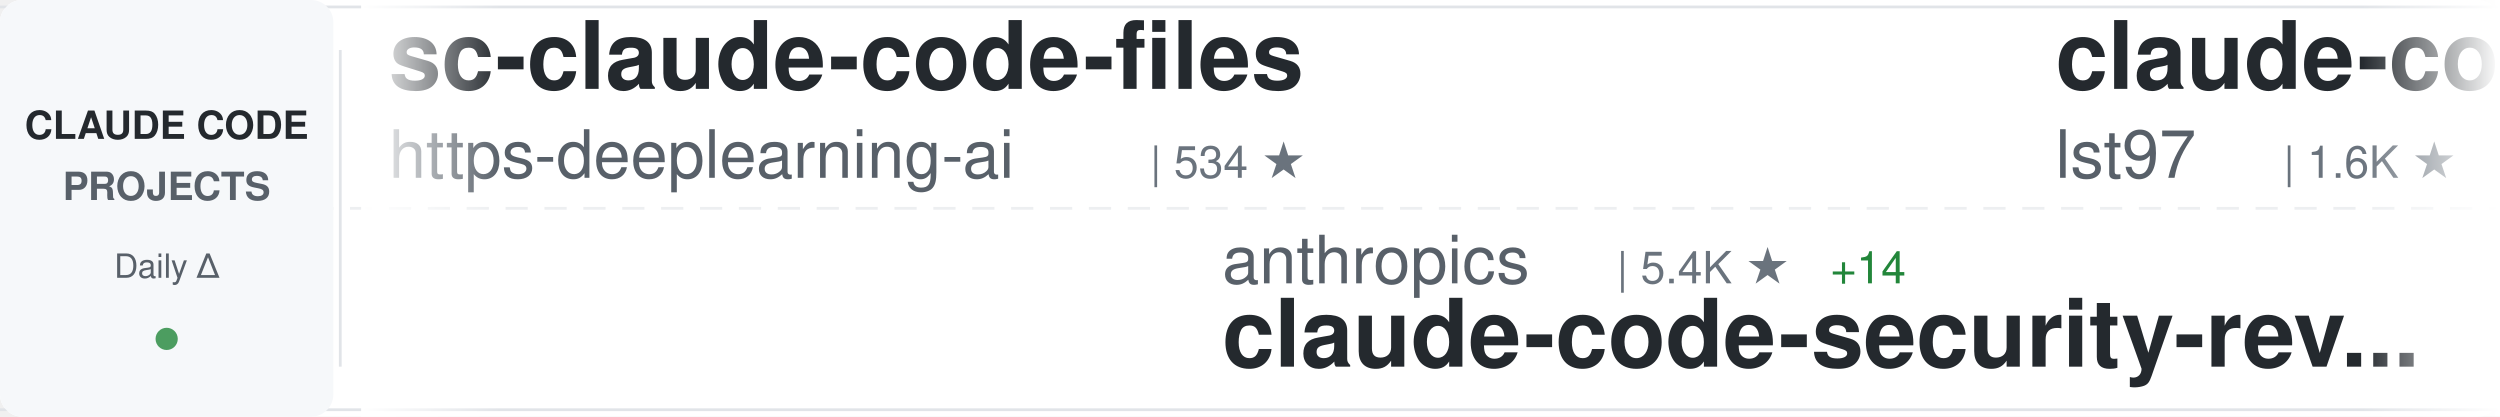
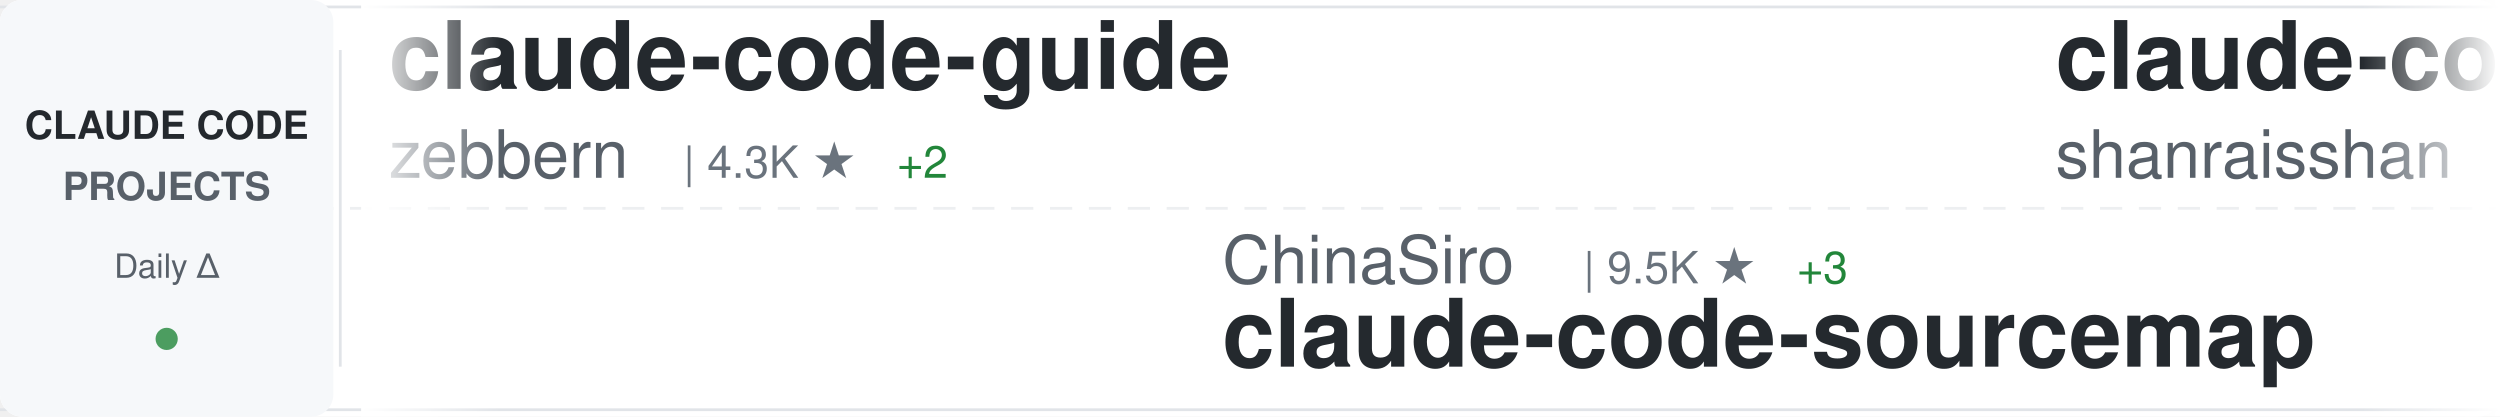
<svg xmlns="http://www.w3.org/2000/svg" width="900" height="150">
  <defs>
    <linearGradient id="awesomeLeftFade" x1="0%" y1="0%" x2="100%" y2="0%">
      <stop offset="0%" style="stop-color:#ffffff;stop-opacity:1" />
      <stop offset="100%" style="stop-color:#ffffff;stop-opacity:0" />
    </linearGradient>
    <linearGradient id="awesomeRightFade" x1="0%" y1="0%" x2="100%" y2="0%">
      <stop offset="0%" style="stop-color:#ffffff;stop-opacity:0" />
      <stop offset="100%" style="stop-color:#ffffff;stop-opacity:1" />
    </linearGradient>
  </defs>
  <rect width="900" height="150" fill="#ffffff" rx="8" />
  <rect x="0" y="2" width="900" height="1" fill="#e1e4e8" />
  <rect x="0" y="147" width="900" height="1" fill="#e1e4e8" />
  <line x1="0" y1="75" x2="900" y2="75" stroke="#e1e4e8" stroke-width="1" stroke-dasharray="8 6" opacity="0.6" />
  <rect x="0" y="0" width="120" height="150" fill="#f6f8fa" rx="8" />
  <text x="60" y="50" font-family="-apple-system, BlinkMacSystemFont, 'Segoe UI', Helvetica, Arial, sans-serif" font-size="14" font-weight="600" fill="#24292e" text-anchor="middle">CLAUDE CODE</text>
  <text x="60" y="72" font-family="-apple-system, BlinkMacSystemFont, 'Segoe UI', Helvetica, Arial, sans-serif" font-size="14" font-weight="600" fill="#586069" text-anchor="middle">PROJECTS</text>
  <text x="60" y="100" font-family="-apple-system, BlinkMacSystemFont, 'Segoe UI', Helvetica, Arial, sans-serif" font-size="12" font-weight="500" fill="#586069" text-anchor="middle">Daily Δ</text>
  <circle cx="60" cy="122" r="4" fill="#22863a" opacity="0.8" />
  <rect x="122" y="18" width="1" height="114" fill="#e1e4e8" />
  <clipPath id="awesomeTickerClip">
    <rect x="130" y="0" width="770" height="150" />
  </clipPath>
  <g clip-path="url(#awesomeTickerClip)">
    <g id="awesomeTickerItems">
      <animateTransform attributeName="transform" attributeType="XML" type="translate" from="0 0" to="-3000 0" dur="54s" repeatCount="indefinite" />
      <g transform="translate(0, 0)">
-         <text x="140" y="32" font-family="-apple-system, BlinkMacSystemFont, 'Segoe UI', Helvetica, Arial, sans-serif" font-size="34" font-weight="600" fill="#24292e">sc-claude-code-files</text>
-         <text x="140" y="64" font-family="-apple-system, BlinkMacSystemFont, 'Segoe UI', Helvetica, Arial, sans-serif" font-size="24" font-weight="400" fill="#586069">https-deeplearning-ai</text>
-         <text x="414" y="64" font-family="-apple-system, BlinkMacSystemFont, 'Segoe UI', Helvetica, Arial, sans-serif" font-size="16" font-weight="500" fill="#6a737d">| 534 ★</text>
+         <text x="140" y="32" font-family="-apple-system, BlinkMacSystemFont, 'Segoe UI', Helvetica, Arial, sans-serif" font-size="34" font-weight="600" fill="#24292e">claude-code-guide</text>
+         <text x="140" y="64" font-family="-apple-system, BlinkMacSystemFont, 'Segoe UI', Helvetica, Arial, sans-serif" font-size="24" font-weight="400" fill="#586069">zebbern</text>
+         <text x="246" y="64" font-family="-apple-system, BlinkMacSystemFont, 'Segoe UI', Helvetica, Arial, sans-serif" font-size="16" font-weight="500" fill="#6a737d">| 4.3K ★</text>
+         <text x="323" y="64" font-family="-apple-system, BlinkMacSystemFont, 'Segoe UI', Helvetica, Arial, sans-serif" font-size="16" font-weight="500" fill="#22863a"> +2</text>
      </g>
      <g transform="translate(300, 0)">
-         <text x="140" y="102" font-family="-apple-system, BlinkMacSystemFont, 'Segoe UI', Helvetica, Arial, sans-serif" font-size="24" font-weight="400" fill="#586069">anthropics</text>
-         <text x="282" y="102" font-family="-apple-system, BlinkMacSystemFont, 'Segoe UI', Helvetica, Arial, sans-serif" font-size="16" font-weight="500" fill="#6a737d">| 5.4K ★</text>
-         <text x="359" y="102" font-family="-apple-system, BlinkMacSystemFont, 'Segoe UI', Helvetica, Arial, sans-serif" font-size="16" font-weight="500" fill="#22863a"> +14</text>
-         <text x="140" y="132" font-family="-apple-system, BlinkMacSystemFont, 'Segoe UI', Helvetica, Arial, sans-serif" font-size="34" font-weight="600" fill="#24292e">claude-code-security-rev...</text>
+         <text x="140" y="102" font-family="-apple-system, BlinkMacSystemFont, 'Segoe UI', Helvetica, Arial, sans-serif" font-size="24" font-weight="400" fill="#586069">ChinaSiro</text>
+         <text x="270" y="102" font-family="-apple-system, BlinkMacSystemFont, 'Segoe UI', Helvetica, Arial, sans-serif" font-size="16" font-weight="500" fill="#6a737d">| 9.5K ★</text>
+         <text x="347" y="102" font-family="-apple-system, BlinkMacSystemFont, 'Segoe UI', Helvetica, Arial, sans-serif" font-size="16" font-weight="500" fill="#22863a"> +3</text>
+         <text x="140" y="132" font-family="-apple-system, BlinkMacSystemFont, 'Segoe UI', Helvetica, Arial, sans-serif" font-size="34" font-weight="600" fill="#24292e">claude-code-sourcemap</text>
      </g>
      <g transform="translate(600, 0)">
-         <text x="140" y="32" font-family="-apple-system, BlinkMacSystemFont, 'Segoe UI', Helvetica, Arial, sans-serif" font-size="34" font-weight="600" fill="#24292e">claude-code-sub-agents</text>
-         <text x="140" y="64" font-family="-apple-system, BlinkMacSystemFont, 'Segoe UI', Helvetica, Arial, sans-serif" font-size="24" font-weight="400" fill="#586069">lst97</text>
-         <text x="222" y="64" font-family="-apple-system, BlinkMacSystemFont, 'Segoe UI', Helvetica, Arial, sans-serif" font-size="16" font-weight="500" fill="#6a737d">| 1.6K ★</text>
-         <text x="299" y="64" font-family="-apple-system, BlinkMacSystemFont, 'Segoe UI', Helvetica, Arial, sans-serif" font-size="16" font-weight="500" fill="#22863a"> +1</text>
+         <text x="140" y="32" font-family="-apple-system, BlinkMacSystemFont, 'Segoe UI', Helvetica, Arial, sans-serif" font-size="34" font-weight="600" fill="#24292e">claude-code-best-practic...</text>
+         <text x="140" y="64" font-family="-apple-system, BlinkMacSystemFont, 'Segoe UI', Helvetica, Arial, sans-serif" font-size="24" font-weight="400" fill="#586069">shanraisshan</text>
+         <text x="306" y="64" font-family="-apple-system, BlinkMacSystemFont, 'Segoe UI', Helvetica, Arial, sans-serif" font-size="16" font-weight="500" fill="#6a737d">| 61.4K ★</text>
+         <text x="392" y="64" font-family="-apple-system, BlinkMacSystemFont, 'Segoe UI', Helvetica, Arial, sans-serif" font-size="16" font-weight="500" fill="#22863a"> +150</text>
      </g>
      <g transform="translate(900, 0)">
-         <text x="140" y="102" font-family="-apple-system, BlinkMacSystemFont, 'Segoe UI', Helvetica, Arial, sans-serif" font-size="24" font-weight="400" fill="#586069">kodu-ai</text>
-         <text x="246" y="102" font-family="-apple-system, BlinkMacSystemFont, 'Segoe UI', Helvetica, Arial, sans-serif" font-size="16" font-weight="500" fill="#6a737d">| 5.3K ★</text>
-         <text x="140" y="132" font-family="-apple-system, BlinkMacSystemFont, 'Segoe UI', Helvetica, Arial, sans-serif" font-size="34" font-weight="600" fill="#24292e">claude-coder</text>
+         <text x="140" y="102" font-family="-apple-system, BlinkMacSystemFont, 'Segoe UI', Helvetica, Arial, sans-serif" font-size="24" font-weight="400" fill="#586069">zstmfhy</text>
+         <text x="246" y="102" font-family="-apple-system, BlinkMacSystemFont, 'Segoe UI', Helvetica, Arial, sans-serif" font-size="16" font-weight="500" fill="#6a737d">| 190 ★</text>
+         <text x="140" y="132" font-family="-apple-system, BlinkMacSystemFont, 'Segoe UI', Helvetica, Arial, sans-serif" font-size="34" font-weight="600" fill="#24292e">Claude-code</text>
      </g>
      <g transform="translate(1200, 0)">
-         <text x="140" y="32" font-family="-apple-system, BlinkMacSystemFont, 'Segoe UI', Helvetica, Arial, sans-serif" font-size="34" font-weight="600" fill="#24292e">claude-code-spec-workflo...</text>
-         <text x="140" y="64" font-family="-apple-system, BlinkMacSystemFont, 'Segoe UI', Helvetica, Arial, sans-serif" font-size="24" font-weight="400" fill="#586069">Pimzino</text>
-         <text x="246" y="64" font-family="-apple-system, BlinkMacSystemFont, 'Segoe UI', Helvetica, Arial, sans-serif" font-size="16" font-weight="500" fill="#6a737d">| 3.8K ★</text>
-         <text x="323" y="64" font-family="-apple-system, BlinkMacSystemFont, 'Segoe UI', Helvetica, Arial, sans-serif" font-size="16" font-weight="500" fill="#22863a"> +1</text>
+         <text x="140" y="32" font-family="-apple-system, BlinkMacSystemFont, 'Segoe UI', Helvetica, Arial, sans-serif" font-size="34" font-weight="600" fill="#24292e">Claude-Code-Workflow</text>
+         <text x="140" y="64" font-family="-apple-system, BlinkMacSystemFont, 'Segoe UI', Helvetica, Arial, sans-serif" font-size="24" font-weight="400" fill="#586069">catlog22</text>
+         <text x="258" y="64" font-family="-apple-system, BlinkMacSystemFont, 'Segoe UI', Helvetica, Arial, sans-serif" font-size="16" font-weight="500" fill="#6a737d">| 2.1K ★</text>
      </g>
      <g transform="translate(1500, 0)">
-         <text x="140" y="102" font-family="-apple-system, BlinkMacSystemFont, 'Segoe UI', Helvetica, Arial, sans-serif" font-size="24" font-weight="400" fill="#586069">VILA-Lab</text>
-         <text x="258" y="102" font-family="-apple-system, BlinkMacSystemFont, 'Segoe UI', Helvetica, Arial, sans-serif" font-size="16" font-weight="500" fill="#6a737d">| 1.8K ★</text>
-         <text x="335" y="102" font-family="-apple-system, BlinkMacSystemFont, 'Segoe UI', Helvetica, Arial, sans-serif" font-size="16" font-weight="500" fill="#22863a"> +4</text>
-         <text x="140" y="132" font-family="-apple-system, BlinkMacSystemFont, 'Segoe UI', Helvetica, Arial, sans-serif" font-size="34" font-weight="600" fill="#24292e">Dive-into-Claude-Code</text>
+         <text x="140" y="102" font-family="-apple-system, BlinkMacSystemFont, 'Segoe UI', Helvetica, Arial, sans-serif" font-size="24" font-weight="400" fill="#586069">multica-ai</text>
+         <text x="282" y="102" font-family="-apple-system, BlinkMacSystemFont, 'Segoe UI', Helvetica, Arial, sans-serif" font-size="16" font-weight="500" fill="#6a737d">| 183.6K ★</text>
+         <text x="377" y="102" font-family="-apple-system, BlinkMacSystemFont, 'Segoe UI', Helvetica, Arial, sans-serif" font-size="16" font-weight="500" fill="#22863a"> +545</text>
+         <text x="140" y="132" font-family="-apple-system, BlinkMacSystemFont, 'Segoe UI', Helvetica, Arial, sans-serif" font-size="34" font-weight="600" fill="#24292e">andrej-karpathy-skills</text>
      </g>
      <g transform="translate(1800, 0)">
-         <text x="140" y="32" font-family="-apple-system, BlinkMacSystemFont, 'Segoe UI', Helvetica, Arial, sans-serif" font-size="34" font-weight="600" fill="#24292e">how-claude-code-works</text>
-         <text x="140" y="64" font-family="-apple-system, BlinkMacSystemFont, 'Segoe UI', Helvetica, Arial, sans-serif" font-size="24" font-weight="400" fill="#586069">Windy3f3f3f3f</text>
-         <text x="318" y="64" font-family="-apple-system, BlinkMacSystemFont, 'Segoe UI', Helvetica, Arial, sans-serif" font-size="16" font-weight="500" fill="#6a737d">| 2.7K ★</text>
-         <text x="395" y="64" font-family="-apple-system, BlinkMacSystemFont, 'Segoe UI', Helvetica, Arial, sans-serif" font-size="16" font-weight="500" fill="#22863a"> +7</text>
+         <text x="140" y="32" font-family="-apple-system, BlinkMacSystemFont, 'Segoe UI', Helvetica, Arial, sans-serif" font-size="34" font-weight="600" fill="#24292e">free-claude-code</text>
+         <text x="140" y="64" font-family="-apple-system, BlinkMacSystemFont, 'Segoe UI', Helvetica, Arial, sans-serif" font-size="24" font-weight="400" fill="#586069">Alishahryar1</text>
+         <text x="306" y="64" font-family="-apple-system, BlinkMacSystemFont, 'Segoe UI', Helvetica, Arial, sans-serif" font-size="16" font-weight="500" fill="#6a737d">| 37.3K ★</text>
+         <text x="392" y="64" font-family="-apple-system, BlinkMacSystemFont, 'Segoe UI', Helvetica, Arial, sans-serif" font-size="16" font-weight="500" fill="#22863a"> +155</text>
      </g>
      <g transform="translate(2100, 0)">
-         <text x="140" y="102" font-family="-apple-system, BlinkMacSystemFont, 'Segoe UI', Helvetica, Arial, sans-serif" font-size="24" font-weight="400" fill="#586069">alejandrobalderas</text>
-         <text x="366" y="102" font-family="-apple-system, BlinkMacSystemFont, 'Segoe UI', Helvetica, Arial, sans-serif" font-size="16" font-weight="500" fill="#6a737d">| 2.3K ★</text>
-         <text x="443" y="102" font-family="-apple-system, BlinkMacSystemFont, 'Segoe UI', Helvetica, Arial, sans-serif" font-size="16" font-weight="500" fill="#22863a"> +4</text>
-         <text x="140" y="132" font-family="-apple-system, BlinkMacSystemFont, 'Segoe UI', Helvetica, Arial, sans-serif" font-size="34" font-weight="600" fill="#24292e">claude-code-from-source</text>
+         <text x="140" y="102" font-family="-apple-system, BlinkMacSystemFont, 'Segoe UI', Helvetica, Arial, sans-serif" font-size="24" font-weight="400" fill="#586069">musistudio</text>
+         <text x="282" y="102" font-family="-apple-system, BlinkMacSystemFont, 'Segoe UI', Helvetica, Arial, sans-serif" font-size="16" font-weight="500" fill="#6a737d">| 35.4K ★</text>
+         <text x="368" y="102" font-family="-apple-system, BlinkMacSystemFont, 'Segoe UI', Helvetica, Arial, sans-serif" font-size="16" font-weight="500" fill="#22863a"> +28</text>
+         <text x="140" y="132" font-family="-apple-system, BlinkMacSystemFont, 'Segoe UI', Helvetica, Arial, sans-serif" font-size="34" font-weight="600" fill="#24292e">claude-code-router</text>
      </g>
      <g transform="translate(2400, 0)">
-         <text x="140" y="32" font-family="-apple-system, BlinkMacSystemFont, 'Segoe UI', Helvetica, Arial, sans-serif" font-size="34" font-weight="600" fill="#24292e">claude-code-tudou</text>
-         <text x="140" y="64" font-family="-apple-system, BlinkMacSystemFont, 'Segoe UI', Helvetica, Arial, sans-serif" font-size="24" font-weight="400" fill="#586069">AICoderTudou</text>
-         <text x="306" y="64" font-family="-apple-system, BlinkMacSystemFont, 'Segoe UI', Helvetica, Arial, sans-serif" font-size="16" font-weight="500" fill="#6a737d">| 498 ★</text>
+         <text x="140" y="32" font-family="-apple-system, BlinkMacSystemFont, 'Segoe UI', Helvetica, Arial, sans-serif" font-size="34" font-weight="600" fill="#24292e">claude-code-security-rev...</text>
+         <text x="140" y="64" font-family="-apple-system, BlinkMacSystemFont, 'Segoe UI', Helvetica, Arial, sans-serif" font-size="24" font-weight="400" fill="#586069">anthropics</text>
+         <text x="282" y="64" font-family="-apple-system, BlinkMacSystemFont, 'Segoe UI', Helvetica, Arial, sans-serif" font-size="16" font-weight="500" fill="#6a737d">| 5.4K ★</text>
+         <text x="359" y="64" font-family="-apple-system, BlinkMacSystemFont, 'Segoe UI', Helvetica, Arial, sans-serif" font-size="16" font-weight="500" fill="#22863a"> +13</text>
      </g>
      <g transform="translate(2700, 0)">
-         <text x="140" y="102" font-family="-apple-system, BlinkMacSystemFont, 'Segoe UI', Helvetica, Arial, sans-serif" font-size="24" font-weight="400" fill="#586069">carlvellotti</text>
-         <text x="306" y="102" font-family="-apple-system, BlinkMacSystemFont, 'Segoe UI', Helvetica, Arial, sans-serif" font-size="16" font-weight="500" fill="#6a737d">| 2.1K ★</text>
-         <text x="383" y="102" font-family="-apple-system, BlinkMacSystemFont, 'Segoe UI', Helvetica, Arial, sans-serif" font-size="16" font-weight="500" fill="#22863a"> +2</text>
-         <text x="140" y="132" font-family="-apple-system, BlinkMacSystemFont, 'Segoe UI', Helvetica, Arial, sans-serif" font-size="34" font-weight="600" fill="#24292e">claude-code-pm-course</text>
+         <text x="140" y="102" font-family="-apple-system, BlinkMacSystemFont, 'Segoe UI', Helvetica, Arial, sans-serif" font-size="24" font-weight="400" fill="#586069">Donchitos</text>
+         <text x="270" y="102" font-family="-apple-system, BlinkMacSystemFont, 'Segoe UI', Helvetica, Arial, sans-serif" font-size="16" font-weight="500" fill="#6a737d">| 22.4K ★</text>
+         <text x="356" y="102" font-family="-apple-system, BlinkMacSystemFont, 'Segoe UI', Helvetica, Arial, sans-serif" font-size="16" font-weight="500" fill="#22863a"> +38</text>
+         <text x="140" y="132" font-family="-apple-system, BlinkMacSystemFont, 'Segoe UI', Helvetica, Arial, sans-serif" font-size="34" font-weight="600" fill="#24292e">Claude-Code-Game-Studios</text>
      </g>
      <g transform="translate(3000, 0)">
-         <text x="140" y="32" font-family="-apple-system, BlinkMacSystemFont, 'Segoe UI', Helvetica, Arial, sans-serif" font-size="34" font-weight="600" fill="#24292e">sc-claude-code-files</text>
-         <text x="140" y="64" font-family="-apple-system, BlinkMacSystemFont, 'Segoe UI', Helvetica, Arial, sans-serif" font-size="24" font-weight="400" fill="#586069">https-deeplearning-ai</text>
-         <text x="414" y="64" font-family="-apple-system, BlinkMacSystemFont, 'Segoe UI', Helvetica, Arial, sans-serif" font-size="16" font-weight="500" fill="#6a737d">| 534 ★</text>
+         <text x="140" y="32" font-family="-apple-system, BlinkMacSystemFont, 'Segoe UI', Helvetica, Arial, sans-serif" font-size="34" font-weight="600" fill="#24292e">claude-code-guide</text>
+         <text x="140" y="64" font-family="-apple-system, BlinkMacSystemFont, 'Segoe UI', Helvetica, Arial, sans-serif" font-size="24" font-weight="400" fill="#586069">zebbern</text>
+         <text x="246" y="64" font-family="-apple-system, BlinkMacSystemFont, 'Segoe UI', Helvetica, Arial, sans-serif" font-size="16" font-weight="500" fill="#6a737d">| 4.3K ★</text>
+         <text x="323" y="64" font-family="-apple-system, BlinkMacSystemFont, 'Segoe UI', Helvetica, Arial, sans-serif" font-size="16" font-weight="500" fill="#22863a"> +2</text>
      </g>
      <g transform="translate(3300, 0)">
-         <text x="140" y="102" font-family="-apple-system, BlinkMacSystemFont, 'Segoe UI', Helvetica, Arial, sans-serif" font-size="24" font-weight="400" fill="#586069">anthropics</text>
-         <text x="282" y="102" font-family="-apple-system, BlinkMacSystemFont, 'Segoe UI', Helvetica, Arial, sans-serif" font-size="16" font-weight="500" fill="#6a737d">| 5.4K ★</text>
-         <text x="359" y="102" font-family="-apple-system, BlinkMacSystemFont, 'Segoe UI', Helvetica, Arial, sans-serif" font-size="16" font-weight="500" fill="#22863a"> +14</text>
-         <text x="140" y="132" font-family="-apple-system, BlinkMacSystemFont, 'Segoe UI', Helvetica, Arial, sans-serif" font-size="34" font-weight="600" fill="#24292e">claude-code-security-rev...</text>
+         <text x="140" y="102" font-family="-apple-system, BlinkMacSystemFont, 'Segoe UI', Helvetica, Arial, sans-serif" font-size="24" font-weight="400" fill="#586069">ChinaSiro</text>
+         <text x="270" y="102" font-family="-apple-system, BlinkMacSystemFont, 'Segoe UI', Helvetica, Arial, sans-serif" font-size="16" font-weight="500" fill="#6a737d">| 9.5K ★</text>
+         <text x="347" y="102" font-family="-apple-system, BlinkMacSystemFont, 'Segoe UI', Helvetica, Arial, sans-serif" font-size="16" font-weight="500" fill="#22863a"> +3</text>
+         <text x="140" y="132" font-family="-apple-system, BlinkMacSystemFont, 'Segoe UI', Helvetica, Arial, sans-serif" font-size="34" font-weight="600" fill="#24292e">claude-code-sourcemap</text>
      </g>
      <g transform="translate(3600, 0)">
-         <text x="140" y="32" font-family="-apple-system, BlinkMacSystemFont, 'Segoe UI', Helvetica, Arial, sans-serif" font-size="34" font-weight="600" fill="#24292e">claude-code-sub-agents</text>
-         <text x="140" y="64" font-family="-apple-system, BlinkMacSystemFont, 'Segoe UI', Helvetica, Arial, sans-serif" font-size="24" font-weight="400" fill="#586069">lst97</text>
-         <text x="222" y="64" font-family="-apple-system, BlinkMacSystemFont, 'Segoe UI', Helvetica, Arial, sans-serif" font-size="16" font-weight="500" fill="#6a737d">| 1.6K ★</text>
-         <text x="299" y="64" font-family="-apple-system, BlinkMacSystemFont, 'Segoe UI', Helvetica, Arial, sans-serif" font-size="16" font-weight="500" fill="#22863a"> +1</text>
+         <text x="140" y="32" font-family="-apple-system, BlinkMacSystemFont, 'Segoe UI', Helvetica, Arial, sans-serif" font-size="34" font-weight="600" fill="#24292e">claude-code-best-practic...</text>
+         <text x="140" y="64" font-family="-apple-system, BlinkMacSystemFont, 'Segoe UI', Helvetica, Arial, sans-serif" font-size="24" font-weight="400" fill="#586069">shanraisshan</text>
+         <text x="306" y="64" font-family="-apple-system, BlinkMacSystemFont, 'Segoe UI', Helvetica, Arial, sans-serif" font-size="16" font-weight="500" fill="#6a737d">| 61.4K ★</text>
+         <text x="392" y="64" font-family="-apple-system, BlinkMacSystemFont, 'Segoe UI', Helvetica, Arial, sans-serif" font-size="16" font-weight="500" fill="#22863a"> +150</text>
      </g>
      <g transform="translate(3900, 0)">
-         <text x="140" y="102" font-family="-apple-system, BlinkMacSystemFont, 'Segoe UI', Helvetica, Arial, sans-serif" font-size="24" font-weight="400" fill="#586069">kodu-ai</text>
-         <text x="246" y="102" font-family="-apple-system, BlinkMacSystemFont, 'Segoe UI', Helvetica, Arial, sans-serif" font-size="16" font-weight="500" fill="#6a737d">| 5.3K ★</text>
-         <text x="140" y="132" font-family="-apple-system, BlinkMacSystemFont, 'Segoe UI', Helvetica, Arial, sans-serif" font-size="34" font-weight="600" fill="#24292e">claude-coder</text>
+         <text x="140" y="102" font-family="-apple-system, BlinkMacSystemFont, 'Segoe UI', Helvetica, Arial, sans-serif" font-size="24" font-weight="400" fill="#586069">zstmfhy</text>
+         <text x="246" y="102" font-family="-apple-system, BlinkMacSystemFont, 'Segoe UI', Helvetica, Arial, sans-serif" font-size="16" font-weight="500" fill="#6a737d">| 190 ★</text>
+         <text x="140" y="132" font-family="-apple-system, BlinkMacSystemFont, 'Segoe UI', Helvetica, Arial, sans-serif" font-size="34" font-weight="600" fill="#24292e">Claude-code</text>
      </g>
    </g>
  </g>
  <rect x="130" y="0" width="50" height="150" fill="url(#awesomeLeftFade)" />
  <rect x="850" y="0" width="50" height="150" fill="url(#awesomeRightFade)" />
</svg>
